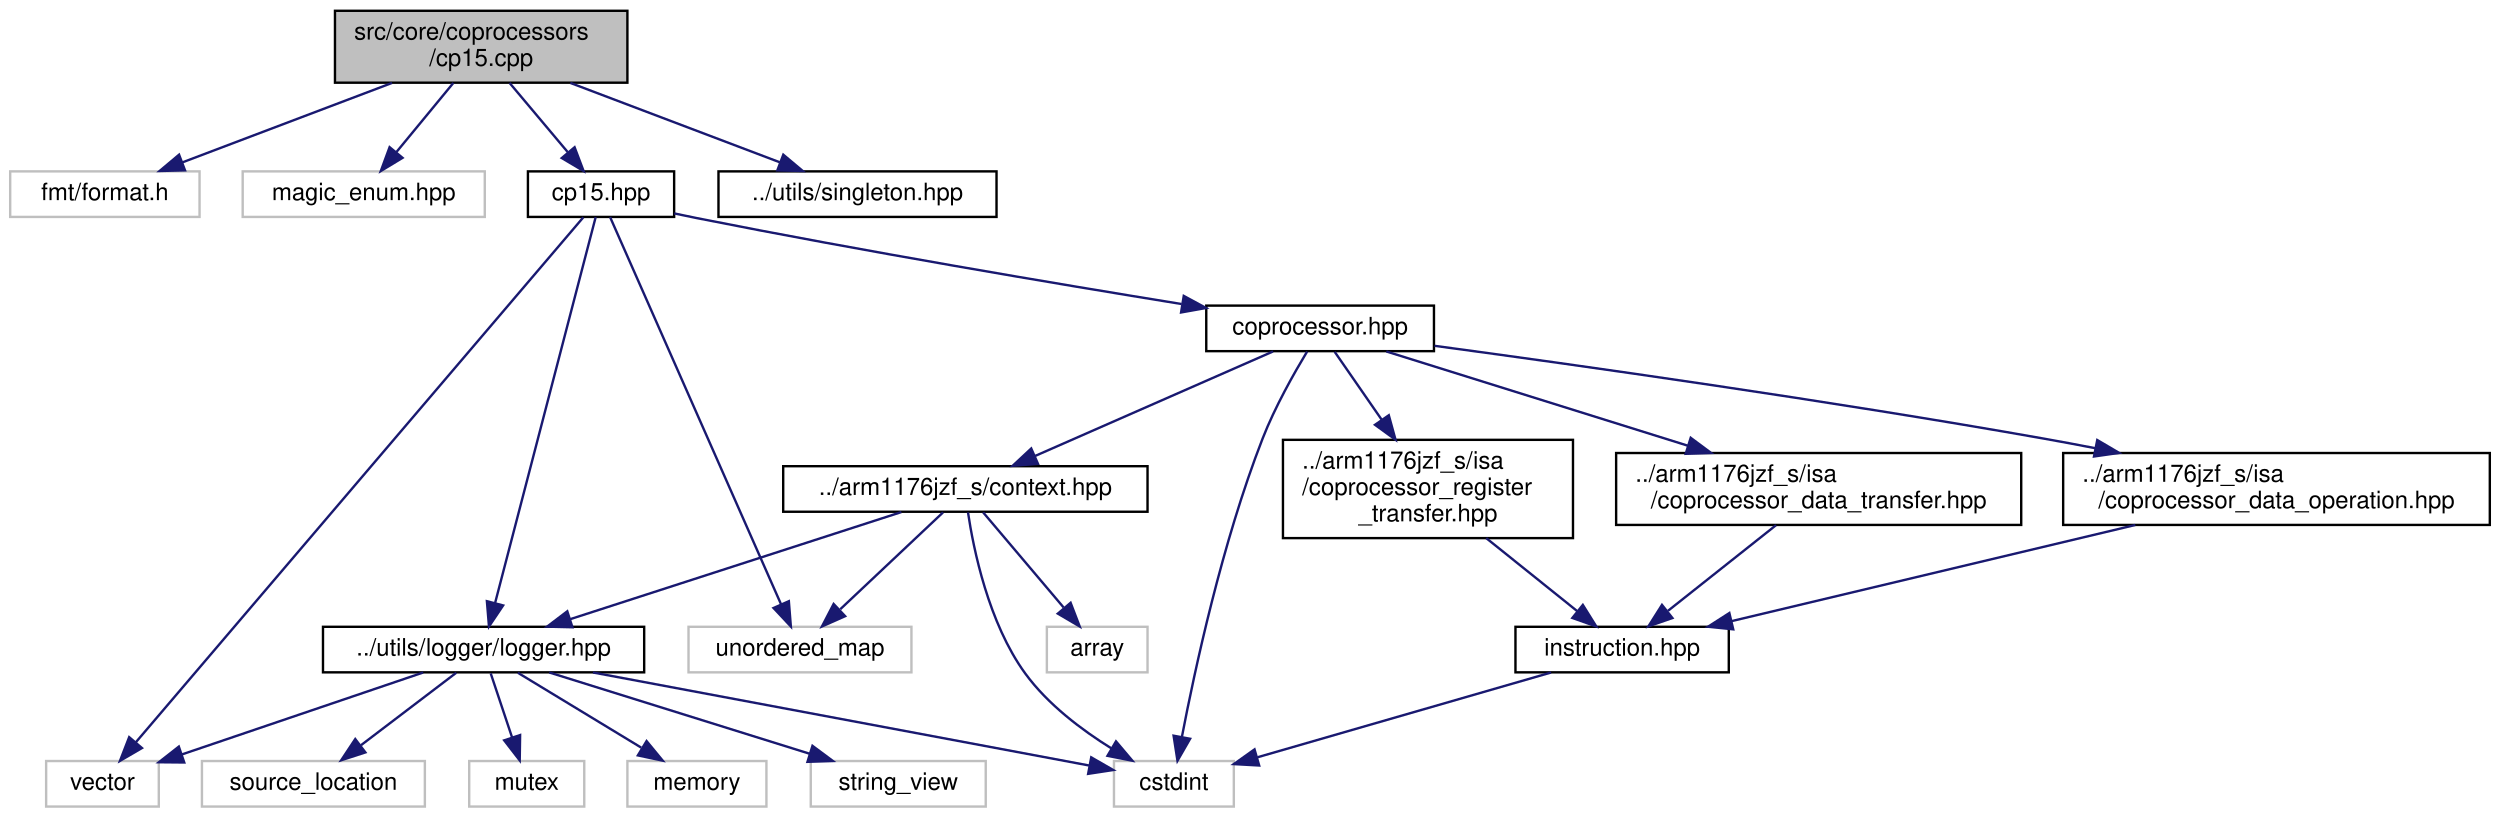
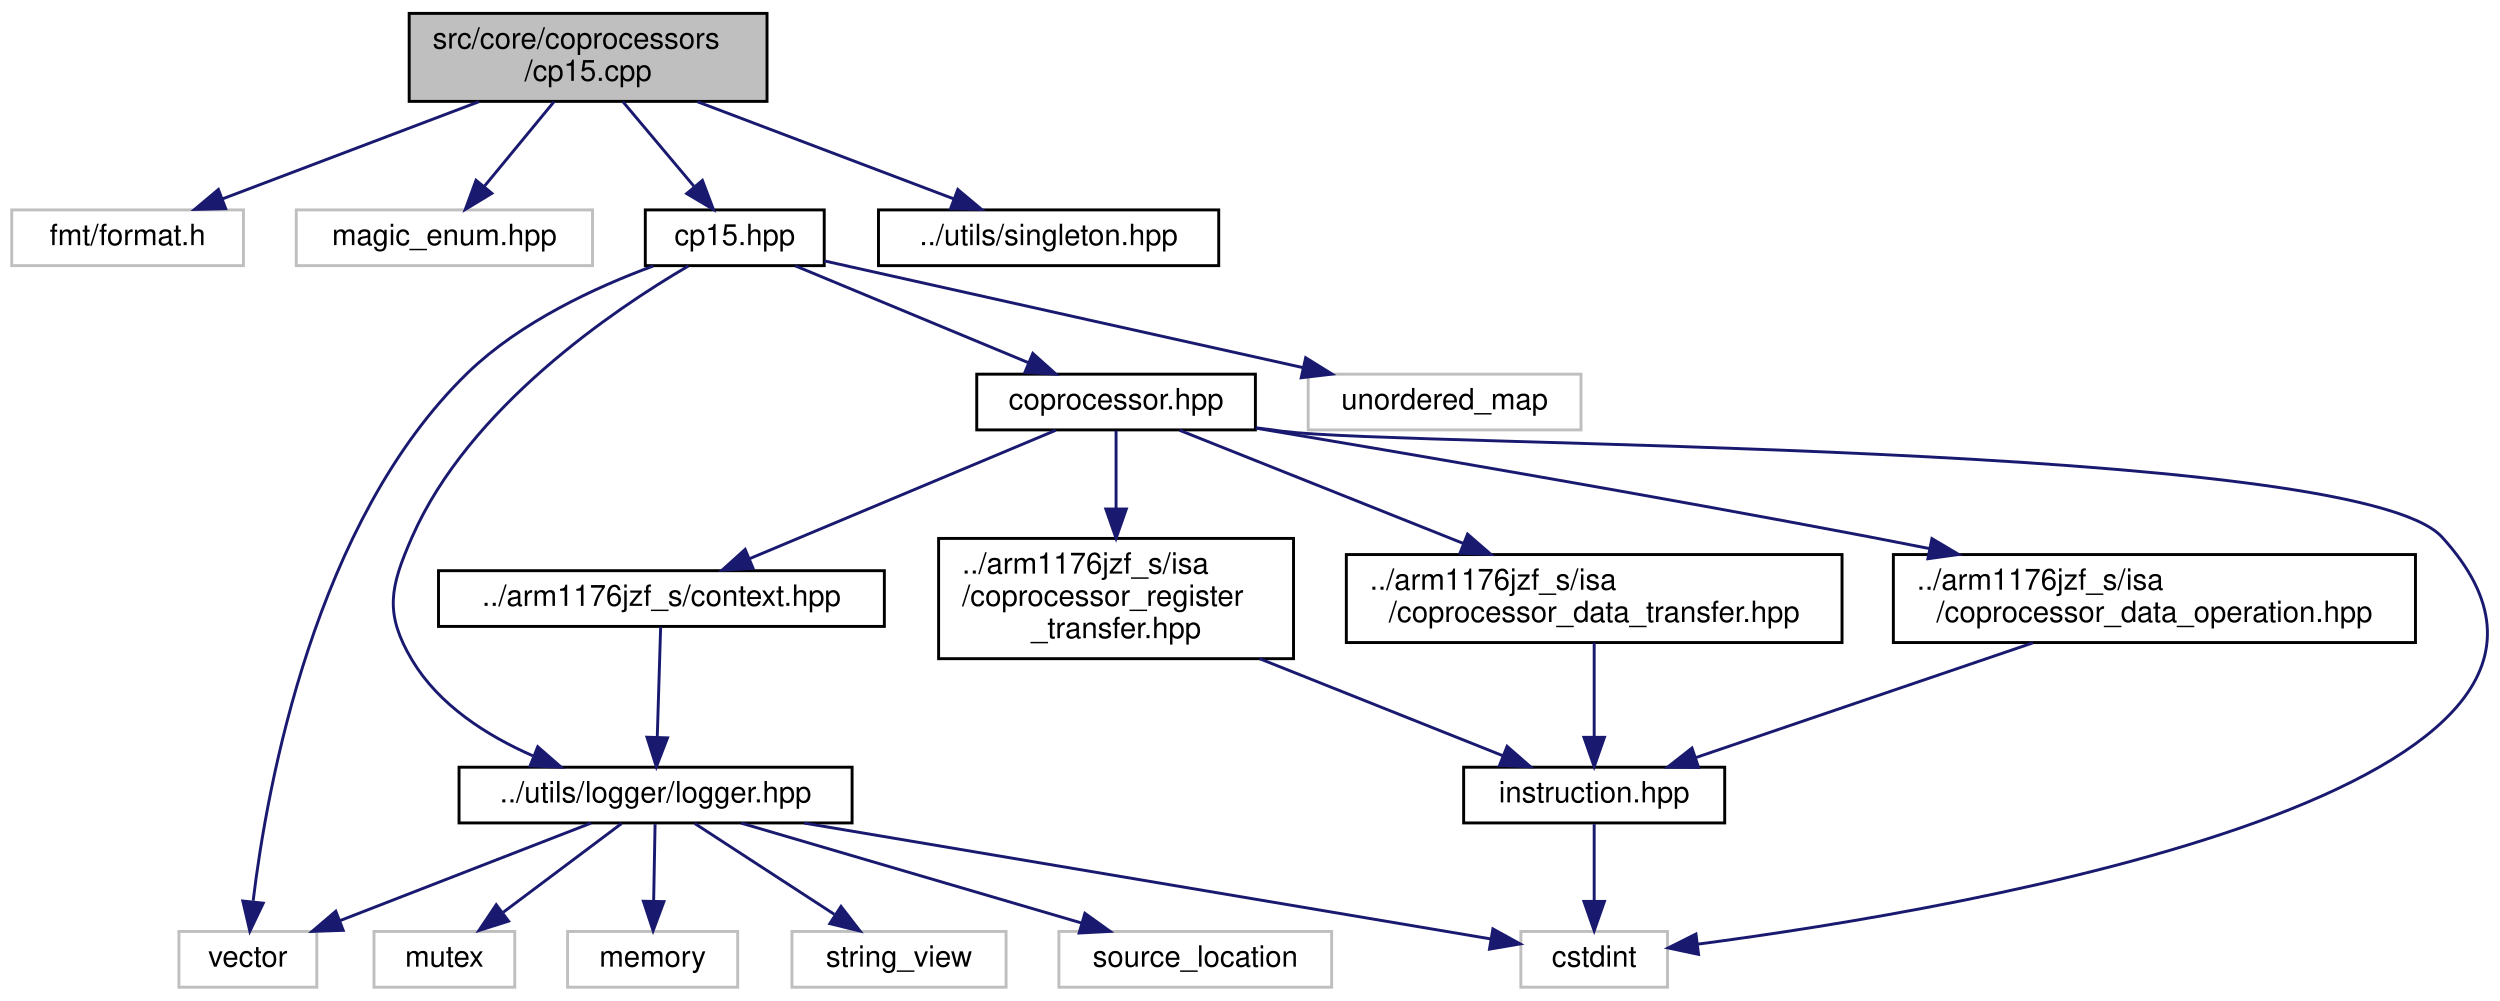
- <svg xmlns="http://www.w3.org/2000/svg" xmlns:xlink="http://www.w3.org/1999/xlink" width="1043pt" height="341pt" viewBox="0.00 0.00 1042.50 341.00">
+ <svg xmlns="http://www.w3.org/2000/svg" xmlns:xlink="http://www.w3.org/1999/xlink" width="852pt" height="341pt" viewBox="0.00 0.00 852.32 341.00">
  <g id="graph0" class="graph" transform="scale(1 1) rotate(0) translate(4 337)">
    <g id="node1" class="node">
      <g id="a_node1">
        <a xlink:title=" ">
          <polygon fill="#bfbfbf" stroke="black" points="135.5,-302.5 135.5,-332.5 257.5,-332.5 257.5,-302.5 135.5,-302.5" />
          <text text-anchor="start" x="143.5" y="-320.5" font-family="Helvetica,sans-Serif" font-size="10.00">src/core/coprocessors</text>
          <text text-anchor="middle" x="196.5" y="-309.5" font-family="Helvetica,sans-Serif" font-size="10.00">/cp15.cpp</text>
        </a>
      </g>
    </g>
    <g id="node2" class="node">
      <g id="a_node2">
        <a xlink:title=" ">
          <polygon fill="none" stroke="#bfbfbf" points="0,-246.5 0,-265.5 79,-265.5 79,-246.5 0,-246.5" />
          <text text-anchor="middle" x="39.5" y="-253.5" font-family="Helvetica,sans-Serif" font-size="10.00">fmt/format.h</text>
        </a>
      </g>
    </g>
    <g id="edge1" class="edge">
      <path fill="none" stroke="midnightblue" d="M159.29,-302.4C132.72,-292.33 97.31,-278.91 71.89,-269.28" />
      <polygon fill="midnightblue" stroke="midnightblue" points="72.94,-265.93 62.34,-265.66 70.46,-272.47 72.94,-265.93" />
    </g>
    <g id="node3" class="node">
      <g id="a_node3">
        <a xlink:title=" ">
          <polygon fill="none" stroke="#bfbfbf" points="97,-246.5 97,-265.5 198,-265.5 198,-246.5 97,-246.5" />
          <text text-anchor="middle" x="147.5" y="-253.5" font-family="Helvetica,sans-Serif" font-size="10.00">magic_enum.hpp</text>
        </a>
      </g>
    </g>
    <g id="edge2" class="edge">
      <path fill="none" stroke="midnightblue" d="M184.89,-302.4C177.77,-293.75 168.62,-282.64 161.15,-273.58" />
      <polygon fill="midnightblue" stroke="midnightblue" points="163.69,-271.15 154.63,-265.66 158.29,-275.6 163.69,-271.15" />
    </g>
    <g id="node4" class="node">
      <g id="a_node4">
        <a xlink:href="cp15_8hpp.html" target="_top" xlink:title=" ">
          <polygon fill="none" stroke="black" points="216,-246.5 216,-265.5 277,-265.5 277,-246.5 216,-246.5" />
          <text text-anchor="middle" x="246.5" y="-253.5" font-family="Helvetica,sans-Serif" font-size="10.00">cp15.hpp</text>
        </a>
      </g>
    </g>
    <g id="edge3" class="edge">
      <path fill="none" stroke="midnightblue" d="M208.35,-302.4C215.61,-293.75 224.95,-282.64 232.57,-273.58" />
      <polygon fill="midnightblue" stroke="midnightblue" points="235.47,-275.57 239.22,-265.66 230.11,-271.06 235.47,-275.57" />
    </g>
-     <g id="node20" class="node">
-       <g id="a_node20">
+     <g id="node19" class="node">
+       <g id="a_node19">
        <a xlink:href="singleton_8hpp.html" target="_top" xlink:title="This file defines and implements a generic class that is used to treat other classes as singletons.">
          <polygon fill="none" stroke="black" points="295.5,-246.5 295.5,-265.5 411.5,-265.5 411.5,-246.5 295.5,-246.5" />
          <text text-anchor="middle" x="353.5" y="-253.5" font-family="Helvetica,sans-Serif" font-size="10.00">../utils/singleton.hpp</text>
        </a>
      </g>
    </g>
-     <g id="edge27" class="edge">
+     <g id="edge24" class="edge">
      <path fill="none" stroke="midnightblue" d="M233.71,-302.4C260.28,-292.33 295.69,-278.91 321.11,-269.28" />
      <polygon fill="midnightblue" stroke="midnightblue" points="322.54,-272.47 330.66,-265.66 320.06,-265.93 322.54,-272.47" />
    </g>
    <g id="node5" class="node">
      <g id="a_node5">
        <a xlink:title=" ">
-           <polygon fill="none" stroke="#bfbfbf" points="15,-0.5 15,-19.5 62,-19.5 62,-0.5 15,-0.5" />
-           <text text-anchor="middle" x="38.5" y="-7.5" font-family="Helvetica,sans-Serif" font-size="10.00">vector</text>
+           <polygon fill="none" stroke="#bfbfbf" points="57,-0.5 57,-19.5 104,-19.5 104,-0.5 57,-0.5" />
+           <text text-anchor="middle" x="80.5" y="-7.5" font-family="Helvetica,sans-Serif" font-size="10.00">vector</text>
        </a>
      </g>
    </g>
    <g id="edge4" class="edge">
-       <path fill="none" stroke="midnightblue" d="M239.1,-246.32C208.64,-210.59 92.74,-74.63 52.43,-27.34" />
-       <polygon fill="midnightblue" stroke="midnightblue" points="54.97,-24.92 45.81,-19.58 49.64,-29.46 54.97,-24.92" />
+       <path fill="none" stroke="midnightblue" d="M218.72,-246.38C199.15,-239.18 173.36,-227.28 155.5,-210 103.33,-159.5 87.05,-69.16 82.31,-29.98" />
+       <polygon fill="midnightblue" stroke="midnightblue" points="85.74,-29.13 81.18,-19.57 78.78,-29.89 85.74,-29.13" />
    </g>
    <g id="node6" class="node">
      <g id="a_node6">
        <a xlink:title=" ">
-           <polygon fill="none" stroke="#bfbfbf" points="283,-56.5 283,-75.5 376,-75.5 376,-56.5 283,-56.5" />
-           <text text-anchor="middle" x="329.5" y="-63.5" font-family="Helvetica,sans-Serif" font-size="10.00">unordered_map</text>
+           <polygon fill="none" stroke="#bfbfbf" points="442,-190.5 442,-209.5 535,-209.5 535,-190.5 442,-190.5" />
+           <text text-anchor="middle" x="488.5" y="-197.5" font-family="Helvetica,sans-Serif" font-size="10.00">unordered_map</text>
        </a>
      </g>
    </g>
    <g id="edge5" class="edge">
-       <path fill="none" stroke="midnightblue" d="M250.28,-246.43C262.97,-217.68 304.23,-124.24 321.64,-84.81" />
-       <polygon fill="midnightblue" stroke="midnightblue" points="324.86,-86.18 325.7,-75.62 318.46,-83.35 324.86,-86.18" />
+       <path fill="none" stroke="midnightblue" d="M277.07,-248.11C280.26,-247.4 283.44,-246.68 286.5,-246 339.02,-234.24 399.25,-220.83 440.17,-211.74" />
+       <polygon fill="midnightblue" stroke="midnightblue" points="441.14,-215.11 450.15,-209.52 439.62,-208.27 441.14,-215.11" />
    </g>
    <g id="node7" class="node">
      <g id="a_node7">
        <a xlink:href="coprocessor_8hpp.html" target="_top" xlink:title=" ">
-           <polygon fill="none" stroke="black" points="499,-190.5 499,-209.5 594,-209.5 594,-190.5 499,-190.5" />
-           <text text-anchor="middle" x="546.5" y="-197.5" font-family="Helvetica,sans-Serif" font-size="10.00">coprocessor.hpp</text>
+           <polygon fill="none" stroke="black" points="329,-190.5 329,-209.5 424,-209.5 424,-190.5 329,-190.5" />
+           <text text-anchor="middle" x="376.5" y="-197.5" font-family="Helvetica,sans-Serif" font-size="10.00">coprocessor.hpp</text>
        </a>
      </g>
    </g>
    <g id="edge6" class="edge">
-       <path fill="none" stroke="midnightblue" d="M277.04,-247.96C280.23,-247.28 283.43,-246.61 286.5,-246 355.79,-232.22 435.95,-218.71 488.74,-210.15" />
-       <polygon fill="midnightblue" stroke="midnightblue" points="489.61,-213.55 498.92,-208.5 488.49,-206.64 489.61,-213.55" />
+       <path fill="none" stroke="midnightblue" d="M267.1,-246.44C288.49,-237.56 322.18,-223.56 346.52,-213.45" />
+       <polygon fill="midnightblue" stroke="midnightblue" points="348.11,-216.58 356,-209.52 345.42,-210.12 348.11,-216.58" />
+     </g>
+     <g id="node10" class="node">
+       <g id="a_node10">
+         <a xlink:href="logger_8hpp.html" target="_top" xlink:title=" ">
+           <polygon fill="none" stroke="black" points="152.5,-56.5 152.5,-75.5 286.5,-75.5 286.5,-56.5 152.5,-56.5" />
+           <text text-anchor="middle" x="219.5" y="-63.5" font-family="Helvetica,sans-Serif" font-size="10.00">../utils/logger/logger.hpp</text>
+         </a>
+       </g>
+     </g>
+     <g id="edge23" class="edge">
+       <path fill="none" stroke="midnightblue" d="M230.68,-246.38C205.18,-231.46 155.9,-198.15 136.5,-154 128.99,-136.91 126.95,-128.04 136.5,-112 145.6,-96.72 161.89,-86.31 177.64,-79.39" />
+       <polygon fill="midnightblue" stroke="midnightblue" points="179.33,-82.48 187.32,-75.51 176.73,-75.98 179.33,-82.48" />
+     </g>
+     <g id="node8" class="node">
+       <g id="a_node8">
+         <a xlink:title=" ">
+           <polygon fill="none" stroke="#bfbfbf" points="514.5,-0.5 514.5,-19.5 564.5,-19.5 564.5,-0.5 514.5,-0.5" />
+           <text text-anchor="middle" x="539.5" y="-7.5" font-family="Helvetica,sans-Serif" font-size="10.00">cstdint</text>
+         </a>
+       </g>
+     </g>
+     <g id="edge7" class="edge">
+       <path fill="none" stroke="midnightblue" d="M424.05,-191.25C427.25,-190.81 430.42,-190.38 433.5,-190 477.23,-184.56 798.79,-186.55 828.5,-154 906.91,-68.12 667.75,-27.45 574.79,-15.17" />
+       <polygon fill="midnightblue" stroke="midnightblue" points="575.09,-11.68 564.73,-13.88 574.2,-18.63 575.09,-11.68" />
+     </g>
+     <g id="node9" class="node">
+       <g id="a_node9">
+         <a xlink:href="context_8hpp.html" target="_top" xlink:title="This file defines the context (registers) of the CPU.">
+           <polygon fill="none" stroke="black" points="145.5,-123.5 145.5,-142.5 297.5,-142.5 297.5,-123.5 145.5,-123.5" />
+           <text text-anchor="middle" x="221.5" y="-130.5" font-family="Helvetica,sans-Serif" font-size="10.00">../arm1176jzf_s/context.hpp</text>
+         </a>
+       </g>
+     </g>
+     <g id="edge8" class="edge">
+       <path fill="none" stroke="midnightblue" d="M355.92,-190.37C329.17,-179.15 282.25,-159.48 251.53,-146.59" />
+       <polygon fill="midnightblue" stroke="midnightblue" points="252.74,-143.31 242.17,-142.67 250.04,-149.76 252.74,-143.31" />
+     </g>
+     <g id="node15" class="node">
+       <g id="a_node15">
+         <a xlink:href="coprocessor__register__transfer_8hpp.html" target="_top" xlink:title=" ">
+           <polygon fill="none" stroke="black" points="316,-112.5 316,-153.5 437,-153.5 437,-112.5 316,-112.5" />
+           <text text-anchor="start" x="324" y="-141.5" font-family="Helvetica,sans-Serif" font-size="10.00">../arm1176jzf_s/isa</text>
+           <text text-anchor="start" x="324" y="-130.5" font-family="Helvetica,sans-Serif" font-size="10.00">/coprocessor_register</text>
+           <text text-anchor="middle" x="376.5" y="-119.5" font-family="Helvetica,sans-Serif" font-size="10.00">_transfer.hpp</text>
+         </a>
+       </g>
+     </g>
+     <g id="edge16" class="edge">
+       <path fill="none" stroke="midnightblue" d="M376.5,-190.23C376.5,-183.36 376.5,-173.38 376.5,-163.73" />
+       <polygon fill="midnightblue" stroke="midnightblue" points="380,-163.54 376.5,-153.54 373,-163.54 380,-163.54" />
+     </g>
+     <g id="node17" class="node">
+       <g id="a_node17">
+         <a xlink:href="coprocessor__data__transfer_8hpp.html" target="_top" xlink:title=" ">
+           <polygon fill="none" stroke="black" points="455,-118 455,-148 624,-148 624,-118 455,-118" />
+           <text text-anchor="start" x="463" y="-136" font-family="Helvetica,sans-Serif" font-size="10.00">../arm1176jzf_s/isa</text>
+           <text text-anchor="middle" x="539.5" y="-125" font-family="Helvetica,sans-Serif" font-size="10.00">/coprocessor_data_transfer.hpp</text>
+         </a>
+       </g>
+     </g>
+     <g id="edge19" class="edge">
+       <path fill="none" stroke="midnightblue" d="M398.15,-190.37C422.71,-180.57 463.44,-164.33 494.89,-151.79" />
+       <polygon fill="midnightblue" stroke="midnightblue" points="496.33,-154.98 504.32,-148.03 493.74,-148.48 496.33,-154.98" />
+     </g>
+     <g id="node18" class="node">
+       <g id="a_node18">
+         <a xlink:href="coprocessor__data__operation_8hpp.html" target="_top" xlink:title=" ">
+           <polygon fill="none" stroke="black" points="641.5,-118 641.5,-148 819.5,-148 819.5,-118 641.5,-118" />
+           <text text-anchor="start" x="649.5" y="-136" font-family="Helvetica,sans-Serif" font-size="10.00">../arm1176jzf_s/isa</text>
+           <text text-anchor="middle" x="730.5" y="-125" font-family="Helvetica,sans-Serif" font-size="10.00">/coprocessor_data_operation.hpp</text>
+         </a>
+       </g>
+     </g>
+     <g id="edge21" class="edge">
+       <path fill="none" stroke="midnightblue" d="M424.42,-191.05C476.1,-182.38 560.75,-167.87 633.5,-154 640.08,-152.75 646.91,-151.41 653.75,-150.05" />
+       <polygon fill="midnightblue" stroke="midnightblue" points="654.65,-153.44 663.76,-148.03 653.27,-146.57 654.65,-153.44" />
+     </g>
+     <g id="edge9" class="edge">
+       <path fill="none" stroke="midnightblue" d="M221.23,-123.23C220.94,-113.68 220.46,-98.12 220.08,-85.78" />
+       <polygon fill="midnightblue" stroke="midnightblue" points="223.57,-85.51 219.77,-75.63 216.57,-85.73 223.57,-85.51" />
+     </g>
+     <g id="edge11" class="edge">
+       <path fill="none" stroke="midnightblue" d="M197.48,-56.44C174.4,-47.48 137.94,-33.31 111.86,-23.18" />
+       <polygon fill="midnightblue" stroke="midnightblue" points="113.01,-19.88 102.42,-19.52 110.48,-26.4 113.01,-19.88" />
+     </g>
+     <g id="edge13" class="edge">
+       <path fill="none" stroke="midnightblue" d="M270.2,-56.44C335.57,-45.41 447.56,-26.51 504.32,-16.94" />
+       <polygon fill="midnightblue" stroke="midnightblue" points="504.97,-20.38 514.25,-15.26 503.8,-13.47 504.97,-20.38" />
    </g>
    <g id="node11" class="node">
      <g id="a_node11">
-         <a xlink:href="logger_8hpp.html" target="_top" xlink:title=" ">
-           <polygon fill="none" stroke="black" points="130.5,-56.5 130.5,-75.5 264.5,-75.5 264.5,-56.5 130.5,-56.5" />
-           <text text-anchor="middle" x="197.5" y="-63.5" font-family="Helvetica,sans-Serif" font-size="10.00">../utils/logger/logger.hpp</text>
-         </a>
-       </g>
-     </g>
-     <g id="edge26" class="edge">
-       <path fill="none" stroke="midnightblue" d="M244.27,-246.43C236.81,-217.81 212.62,-125.03 202.27,-85.31" />
-       <polygon fill="midnightblue" stroke="midnightblue" points="205.65,-84.41 199.75,-75.62 198.88,-86.18 205.65,-84.41" />
-     </g>
-     <g id="node8" class="node">
-       <g id="a_node8">
-         <a xlink:title=" ">
-           <polygon fill="none" stroke="#bfbfbf" points="460.5,-0.5 460.5,-19.5 510.5,-19.5 510.5,-0.5 460.5,-0.5" />
-           <text text-anchor="middle" x="485.5" y="-7.5" font-family="Helvetica,sans-Serif" font-size="10.00">cstdint</text>
-         </a>
-       </g>
-     </g>
-     <g id="edge7" class="edge">
-       <path fill="none" stroke="midnightblue" d="M541.08,-190.33C535.73,-181.48 527.64,-167.2 522.5,-154 505.64,-110.74 494.12,-57.14 488.82,-29.47" />
-       <polygon fill="midnightblue" stroke="midnightblue" points="492.26,-28.79 486.99,-19.6 485.37,-30.07 492.26,-28.79" />
-     </g>
-     <g id="node9" class="node">
-       <g id="a_node9">
-         <a xlink:href="context_8hpp.html" target="_top" xlink:title=" ">
-           <polygon fill="none" stroke="black" points="322.5,-123.5 322.5,-142.5 474.5,-142.5 474.5,-123.5 322.5,-123.5" />
-           <text text-anchor="middle" x="398.5" y="-130.5" font-family="Helvetica,sans-Serif" font-size="10.00">../arm1176jzf_s/context.hpp</text>
-         </a>
-       </g>
-     </g>
-     <g id="edge8" class="edge">
-       <path fill="none" stroke="midnightblue" d="M526.85,-190.37C501.41,-179.2 456.9,-159.65 427.55,-146.76" />
-       <polygon fill="midnightblue" stroke="midnightblue" points="428.8,-143.48 418.23,-142.67 425.98,-149.89 428.8,-143.48" />
+         <a xlink:title=" ">
+           <polygon fill="none" stroke="#bfbfbf" points="123.5,-0.5 123.5,-19.5 171.5,-19.5 171.5,-0.5 123.5,-0.5" />
+           <text text-anchor="middle" x="147.5" y="-7.5" font-family="Helvetica,sans-Serif" font-size="10.00">mutex</text>
+         </a>
+       </g>
+     </g>
+     <g id="edge10" class="edge">
+       <path fill="none" stroke="midnightblue" d="M207.93,-56.32C197.08,-48.18 180.62,-35.84 167.62,-26.09" />
+       <polygon fill="midnightblue" stroke="midnightblue" points="169.38,-23.03 159.28,-19.83 165.18,-28.63 169.38,-23.03" />
+     </g>
+     <g id="node12" class="node">
+       <g id="a_node12">
+         <a xlink:title=" ">
+           <polygon fill="none" stroke="#bfbfbf" points="189.5,-0.5 189.5,-19.5 247.5,-19.5 247.5,-0.5 189.5,-0.5" />
+           <text text-anchor="middle" x="218.5" y="-7.5" font-family="Helvetica,sans-Serif" font-size="10.00">memory</text>
+         </a>
+       </g>
+     </g>
+     <g id="edge12" class="edge">
+       <path fill="none" stroke="midnightblue" d="M219.33,-56.08C219.2,-49.01 219.02,-38.86 218.85,-29.99" />
+       <polygon fill="midnightblue" stroke="midnightblue" points="222.35,-29.68 218.66,-19.75 215.35,-29.81 222.35,-29.68" />
+     </g>
+     <g id="node13" class="node">
+       <g id="a_node13">
+         <a xlink:title=" ">
+           <polygon fill="none" stroke="#bfbfbf" points="266,-0.5 266,-19.5 339,-19.5 339,-0.5 266,-0.5" />
+           <text text-anchor="middle" x="302.5" y="-7.5" font-family="Helvetica,sans-Serif" font-size="10.00">string_view</text>
+         </a>
+       </g>
+     </g>
+     <g id="edge14" class="edge">
+       <path fill="none" stroke="midnightblue" d="M232.84,-56.32C245.66,-47.98 265.28,-35.21 280.44,-25.35" />
+       <polygon fill="midnightblue" stroke="midnightblue" points="282.72,-28.04 289.2,-19.65 278.91,-22.17 282.72,-28.04" />
+     </g>
+     <g id="node14" class="node">
+       <g id="a_node14">
+         <a xlink:title=" ">
+           <polygon fill="none" stroke="#bfbfbf" points="357,-0.5 357,-19.5 450,-19.5 450,-0.5 357,-0.5" />
+           <text text-anchor="middle" x="403.5" y="-7.5" font-family="Helvetica,sans-Serif" font-size="10.00">source_location</text>
+         </a>
+       </g>
+     </g>
+     <g id="edge15" class="edge">
+       <path fill="none" stroke="midnightblue" d="M248.66,-56.44C280.01,-47.24 330.03,-32.56 364.7,-22.39" />
+       <polygon fill="midnightblue" stroke="midnightblue" points="365.87,-25.69 374.48,-19.52 363.9,-18.97 365.87,-25.69" />
    </g>
    <g id="node16" class="node">
      <g id="a_node16">
-         <a xlink:href="coprocessor__register__transfer_8hpp.html" target="_top" xlink:title=" ">
-           <polygon fill="none" stroke="black" points="531,-112.5 531,-153.5 652,-153.5 652,-112.5 531,-112.5" />
-           <text text-anchor="start" x="539" y="-141.5" font-family="Helvetica,sans-Serif" font-size="10.00">../arm1176jzf_s/isa</text>
-           <text text-anchor="start" x="539" y="-130.5" font-family="Helvetica,sans-Serif" font-size="10.00">/coprocessor_register</text>
-           <text text-anchor="middle" x="591.5" y="-119.5" font-family="Helvetica,sans-Serif" font-size="10.00">_transfer.hpp</text>
-         </a>
-       </g>
-     </g>
-     <g id="edge19" class="edge">
-       <path fill="none" stroke="midnightblue" d="M552.57,-190.23C557.63,-182.92 565.13,-172.09 572.2,-161.88" />
-       <polygon fill="midnightblue" stroke="midnightblue" points="575.16,-163.76 577.97,-153.54 569.4,-159.77 575.16,-163.76" />
-     </g>
-     <g id="node18" class="node">
-       <g id="a_node18">
-         <a xlink:href="coprocessor__data__transfer_8hpp.html" target="_top" xlink:title=" ">
-           <polygon fill="none" stroke="black" points="670,-118 670,-148 839,-148 839,-118 670,-118" />
-           <text text-anchor="start" x="678" y="-136" font-family="Helvetica,sans-Serif" font-size="10.00">../arm1176jzf_s/isa</text>
-           <text text-anchor="middle" x="754.5" y="-125" font-family="Helvetica,sans-Serif" font-size="10.00">/coprocessor_data_transfer.hpp</text>
-         </a>
-       </g>
+         <a xlink:href="instruction_8hpp.html" target="_top" xlink:title=" ">
+           <polygon fill="none" stroke="black" points="495,-56.5 495,-75.5 584,-75.5 584,-56.5 495,-56.5" />
+           <text text-anchor="middle" x="539.5" y="-63.5" font-family="Helvetica,sans-Serif" font-size="10.00">instruction.hpp</text>
+         </a>
+       </g>
+     </g>
+     <g id="edge17" class="edge">
+       <path fill="none" stroke="midnightblue" d="M425.41,-112.5C452.32,-101.77 484.91,-88.77 508.36,-79.42" />
+       <polygon fill="midnightblue" stroke="midnightblue" points="509.81,-82.61 517.8,-75.65 507.22,-76.11 509.81,-82.61" />
+     </g>
+     <g id="edge18" class="edge">
+       <path fill="none" stroke="midnightblue" d="M539.5,-56.08C539.5,-49.01 539.5,-38.86 539.5,-29.99" />
+       <polygon fill="midnightblue" stroke="midnightblue" points="543,-29.75 539.5,-19.75 536,-29.75 543,-29.75" />
+     </g>
+     <g id="edge20" class="edge">
+       <path fill="none" stroke="midnightblue" d="M539.5,-117.9C539.5,-108.56 539.5,-96.21 539.5,-86.02" />
+       <polygon fill="midnightblue" stroke="midnightblue" points="543,-85.69 539.5,-75.69 536,-85.69 543,-85.69" />
    </g>
    <g id="edge22" class="edge">
-       <path fill="none" stroke="midnightblue" d="M574.12,-190.37C606.08,-180.38 659.47,-163.7 699.89,-151.06" />
-       <polygon fill="midnightblue" stroke="midnightblue" points="701.11,-154.35 709.61,-148.03 699.02,-147.67 701.11,-154.35" />
-     </g>
-     <g id="node19" class="node">
-       <g id="a_node19">
-         <a xlink:href="coprocessor__data__operation_8hpp.html" target="_top" xlink:title=" ">
-           <polygon fill="none" stroke="black" points="856.5,-118 856.5,-148 1034.5,-148 1034.5,-118 856.5,-118" />
-           <text text-anchor="start" x="864.5" y="-136" font-family="Helvetica,sans-Serif" font-size="10.00">../arm1176jzf_s/isa</text>
-           <text text-anchor="middle" x="945.5" y="-125" font-family="Helvetica,sans-Serif" font-size="10.00">/coprocessor_data_operation.hpp</text>
-         </a>
-       </g>
-     </g>
-     <g id="edge24" class="edge">
-       <path fill="none" stroke="midnightblue" d="M594.23,-192.72C653.87,-184.68 758.99,-169.88 848.5,-154 855.48,-152.76 862.74,-151.4 869.99,-149.99" />
-       <polygon fill="midnightblue" stroke="midnightblue" points="870.72,-153.42 879.85,-148.05 869.36,-146.55 870.72,-153.42" />
-     </g>
-     <g id="edge11" class="edge">
-       <path fill="none" stroke="midnightblue" d="M389.19,-123.23C378.23,-112.9 359.79,-95.54 346.31,-82.83" />
-       <polygon fill="midnightblue" stroke="midnightblue" points="348.34,-79.94 338.66,-75.63 343.54,-85.03 348.34,-79.94" />
-     </g>
-     <g id="edge10" class="edge">
-       <path fill="none" stroke="midnightblue" d="M399.6,-123.23C401.84,-108.19 408.11,-77.09 423.5,-56 432.9,-43.12 447.09,-32.43 459.53,-24.71" />
-       <polygon fill="midnightblue" stroke="midnightblue" points="461.34,-27.71 468.18,-19.62 457.79,-21.67 461.34,-27.71" />
-     </g>
-     <g id="node10" class="node">
-       <g id="a_node10">
-         <a xlink:title=" ">
-           <polygon fill="none" stroke="#bfbfbf" points="432.5,-56.5 432.5,-75.5 474.5,-75.5 474.5,-56.5 432.5,-56.5" />
-           <text text-anchor="middle" x="453.5" y="-63.5" font-family="Helvetica,sans-Serif" font-size="10.00">array</text>
-         </a>
-       </g>
-     </g>
-     <g id="edge9" class="edge">
-       <path fill="none" stroke="midnightblue" d="M405.92,-123.23C414.49,-113.1 428.8,-96.19 439.49,-83.56" />
-       <polygon fill="midnightblue" stroke="midnightblue" points="442.41,-85.52 446.2,-75.63 437.07,-81 442.41,-85.52" />
-     </g>
-     <g id="edge12" class="edge">
-       <path fill="none" stroke="midnightblue" d="M371.81,-123.37C336.27,-111.88 273.29,-91.51 233.55,-78.66" />
-       <polygon fill="midnightblue" stroke="midnightblue" points="234.57,-75.31 223.98,-75.56 232.42,-81.97 234.57,-75.31" />
-     </g>
-     <g id="edge14" class="edge">
-       <path fill="none" stroke="midnightblue" d="M172.31,-56.44C145.09,-47.2 101.59,-32.43 71.62,-22.25" />
-       <polygon fill="midnightblue" stroke="midnightblue" points="72.62,-18.89 62.02,-18.99 70.36,-25.52 72.62,-18.89" />
-     </g>
-     <g id="edge16" class="edge">
-       <path fill="none" stroke="midnightblue" d="M243.13,-56.44C300.56,-45.68 397.96,-27.41 450.09,-17.64" />
-       <polygon fill="midnightblue" stroke="midnightblue" points="451.01,-21.03 460.19,-15.75 449.72,-14.15 451.01,-21.03" />
-     </g>
-     <g id="node12" class="node">
-       <g id="a_node12">
-         <a xlink:title=" ">
-           <polygon fill="none" stroke="#bfbfbf" points="191.5,-0.5 191.5,-19.5 239.5,-19.5 239.5,-0.5 191.5,-0.5" />
-           <text text-anchor="middle" x="215.5" y="-7.5" font-family="Helvetica,sans-Serif" font-size="10.00">mutex</text>
-         </a>
-       </g>
-     </g>
-     <g id="edge13" class="edge">
-       <path fill="none" stroke="midnightblue" d="M200.47,-56.08C202.88,-48.85 206.36,-38.41 209.37,-29.4" />
-       <polygon fill="midnightblue" stroke="midnightblue" points="212.74,-30.34 212.58,-19.75 206.1,-28.13 212.74,-30.34" />
-     </g>
-     <g id="node13" class="node">
-       <g id="a_node13">
-         <a xlink:title=" ">
-           <polygon fill="none" stroke="#bfbfbf" points="257.5,-0.5 257.5,-19.5 315.5,-19.5 315.5,-0.5 257.5,-0.5" />
-           <text text-anchor="middle" x="286.5" y="-7.5" font-family="Helvetica,sans-Serif" font-size="10.00">memory</text>
-         </a>
-       </g>
-     </g>
-     <g id="edge15" class="edge">
-       <path fill="none" stroke="midnightblue" d="M211.8,-56.32C225.68,-47.9 246.99,-34.97 263.3,-25.07" />
-       <polygon fill="midnightblue" stroke="midnightblue" points="265.5,-27.83 272.24,-19.65 261.87,-21.85 265.5,-27.83" />
-     </g>
-     <g id="node14" class="node">
-       <g id="a_node14">
-         <a xlink:title=" ">
-           <polygon fill="none" stroke="#bfbfbf" points="334,-0.5 334,-19.5 407,-19.5 407,-0.5 334,-0.5" />
-           <text text-anchor="middle" x="370.5" y="-7.5" font-family="Helvetica,sans-Serif" font-size="10.00">string_view</text>
-         </a>
-       </g>
-     </g>
-     <g id="edge17" class="edge">
-       <path fill="none" stroke="midnightblue" d="M224.91,-56.44C254.27,-47.28 301.02,-32.69 333.6,-22.52" />
-       <polygon fill="midnightblue" stroke="midnightblue" points="334.71,-25.84 343.22,-19.52 332.63,-19.16 334.71,-25.84" />
-     </g>
-     <g id="node15" class="node">
-       <g id="a_node15">
-         <a xlink:title=" ">
-           <polygon fill="none" stroke="#bfbfbf" points="80,-0.5 80,-19.5 173,-19.5 173,-0.5 80,-0.5" />
-           <text text-anchor="middle" x="126.5" y="-7.5" font-family="Helvetica,sans-Serif" font-size="10.00">source_location</text>
-         </a>
-       </g>
-     </g>
-     <g id="edge18" class="edge">
-       <path fill="none" stroke="midnightblue" d="M186.09,-56.32C175.39,-48.18 159.16,-35.84 146.34,-26.09" />
-       <polygon fill="midnightblue" stroke="midnightblue" points="148.19,-23.1 138.11,-19.83 143.96,-28.67 148.19,-23.1" />
-     </g>
-     <g id="node17" class="node">
-       <g id="a_node17">
-         <a xlink:href="instruction_8hpp.html" target="_top" xlink:title=" ">
-           <polygon fill="none" stroke="black" points="628,-56.5 628,-75.5 717,-75.5 717,-56.5 628,-56.5" />
-           <text text-anchor="middle" x="672.5" y="-63.5" font-family="Helvetica,sans-Serif" font-size="10.00">instruction.hpp</text>
-         </a>
-       </g>
-     </g>
-     <g id="edge20" class="edge">
-       <path fill="none" stroke="midnightblue" d="M615.8,-112.5C627.98,-102.72 642.5,-91.07 653.8,-82.01" />
-       <polygon fill="midnightblue" stroke="midnightblue" points="656.11,-84.64 661.72,-75.65 651.73,-79.18 656.11,-84.64" />
-     </g>
-     <g id="edge21" class="edge">
-       <path fill="none" stroke="midnightblue" d="M642.87,-56.44C609.59,-46.83 555.65,-31.26 520.37,-21.07" />
-       <polygon fill="midnightblue" stroke="midnightblue" points="521.08,-17.63 510.5,-18.22 519.14,-24.36 521.08,-17.63" />
-     </g>
-     <g id="edge23" class="edge">
-       <path fill="none" stroke="midnightblue" d="M736.71,-117.9C723.42,-107.36 705.27,-92.98 691.66,-82.19" />
-       <polygon fill="midnightblue" stroke="midnightblue" points="693.48,-79.16 683.47,-75.69 689.13,-84.65 693.48,-79.16" />
-     </g>
-     <g id="edge25" class="edge">
-       <path fill="none" stroke="midnightblue" d="M886.6,-117.98C836.07,-105.95 764.3,-88.86 718.07,-77.85" />
-       <polygon fill="midnightblue" stroke="midnightblue" points="718.86,-74.44 708.32,-75.53 717.24,-81.25 718.86,-74.44" />
+       <path fill="none" stroke="midnightblue" d="M689.06,-117.9C654.65,-106.19 606.3,-89.73 573.98,-78.73" />
+       <polygon fill="midnightblue" stroke="midnightblue" points="575.09,-75.42 564.5,-75.51 572.84,-82.04 575.09,-75.42" />
    </g>
  </g>
</svg>
